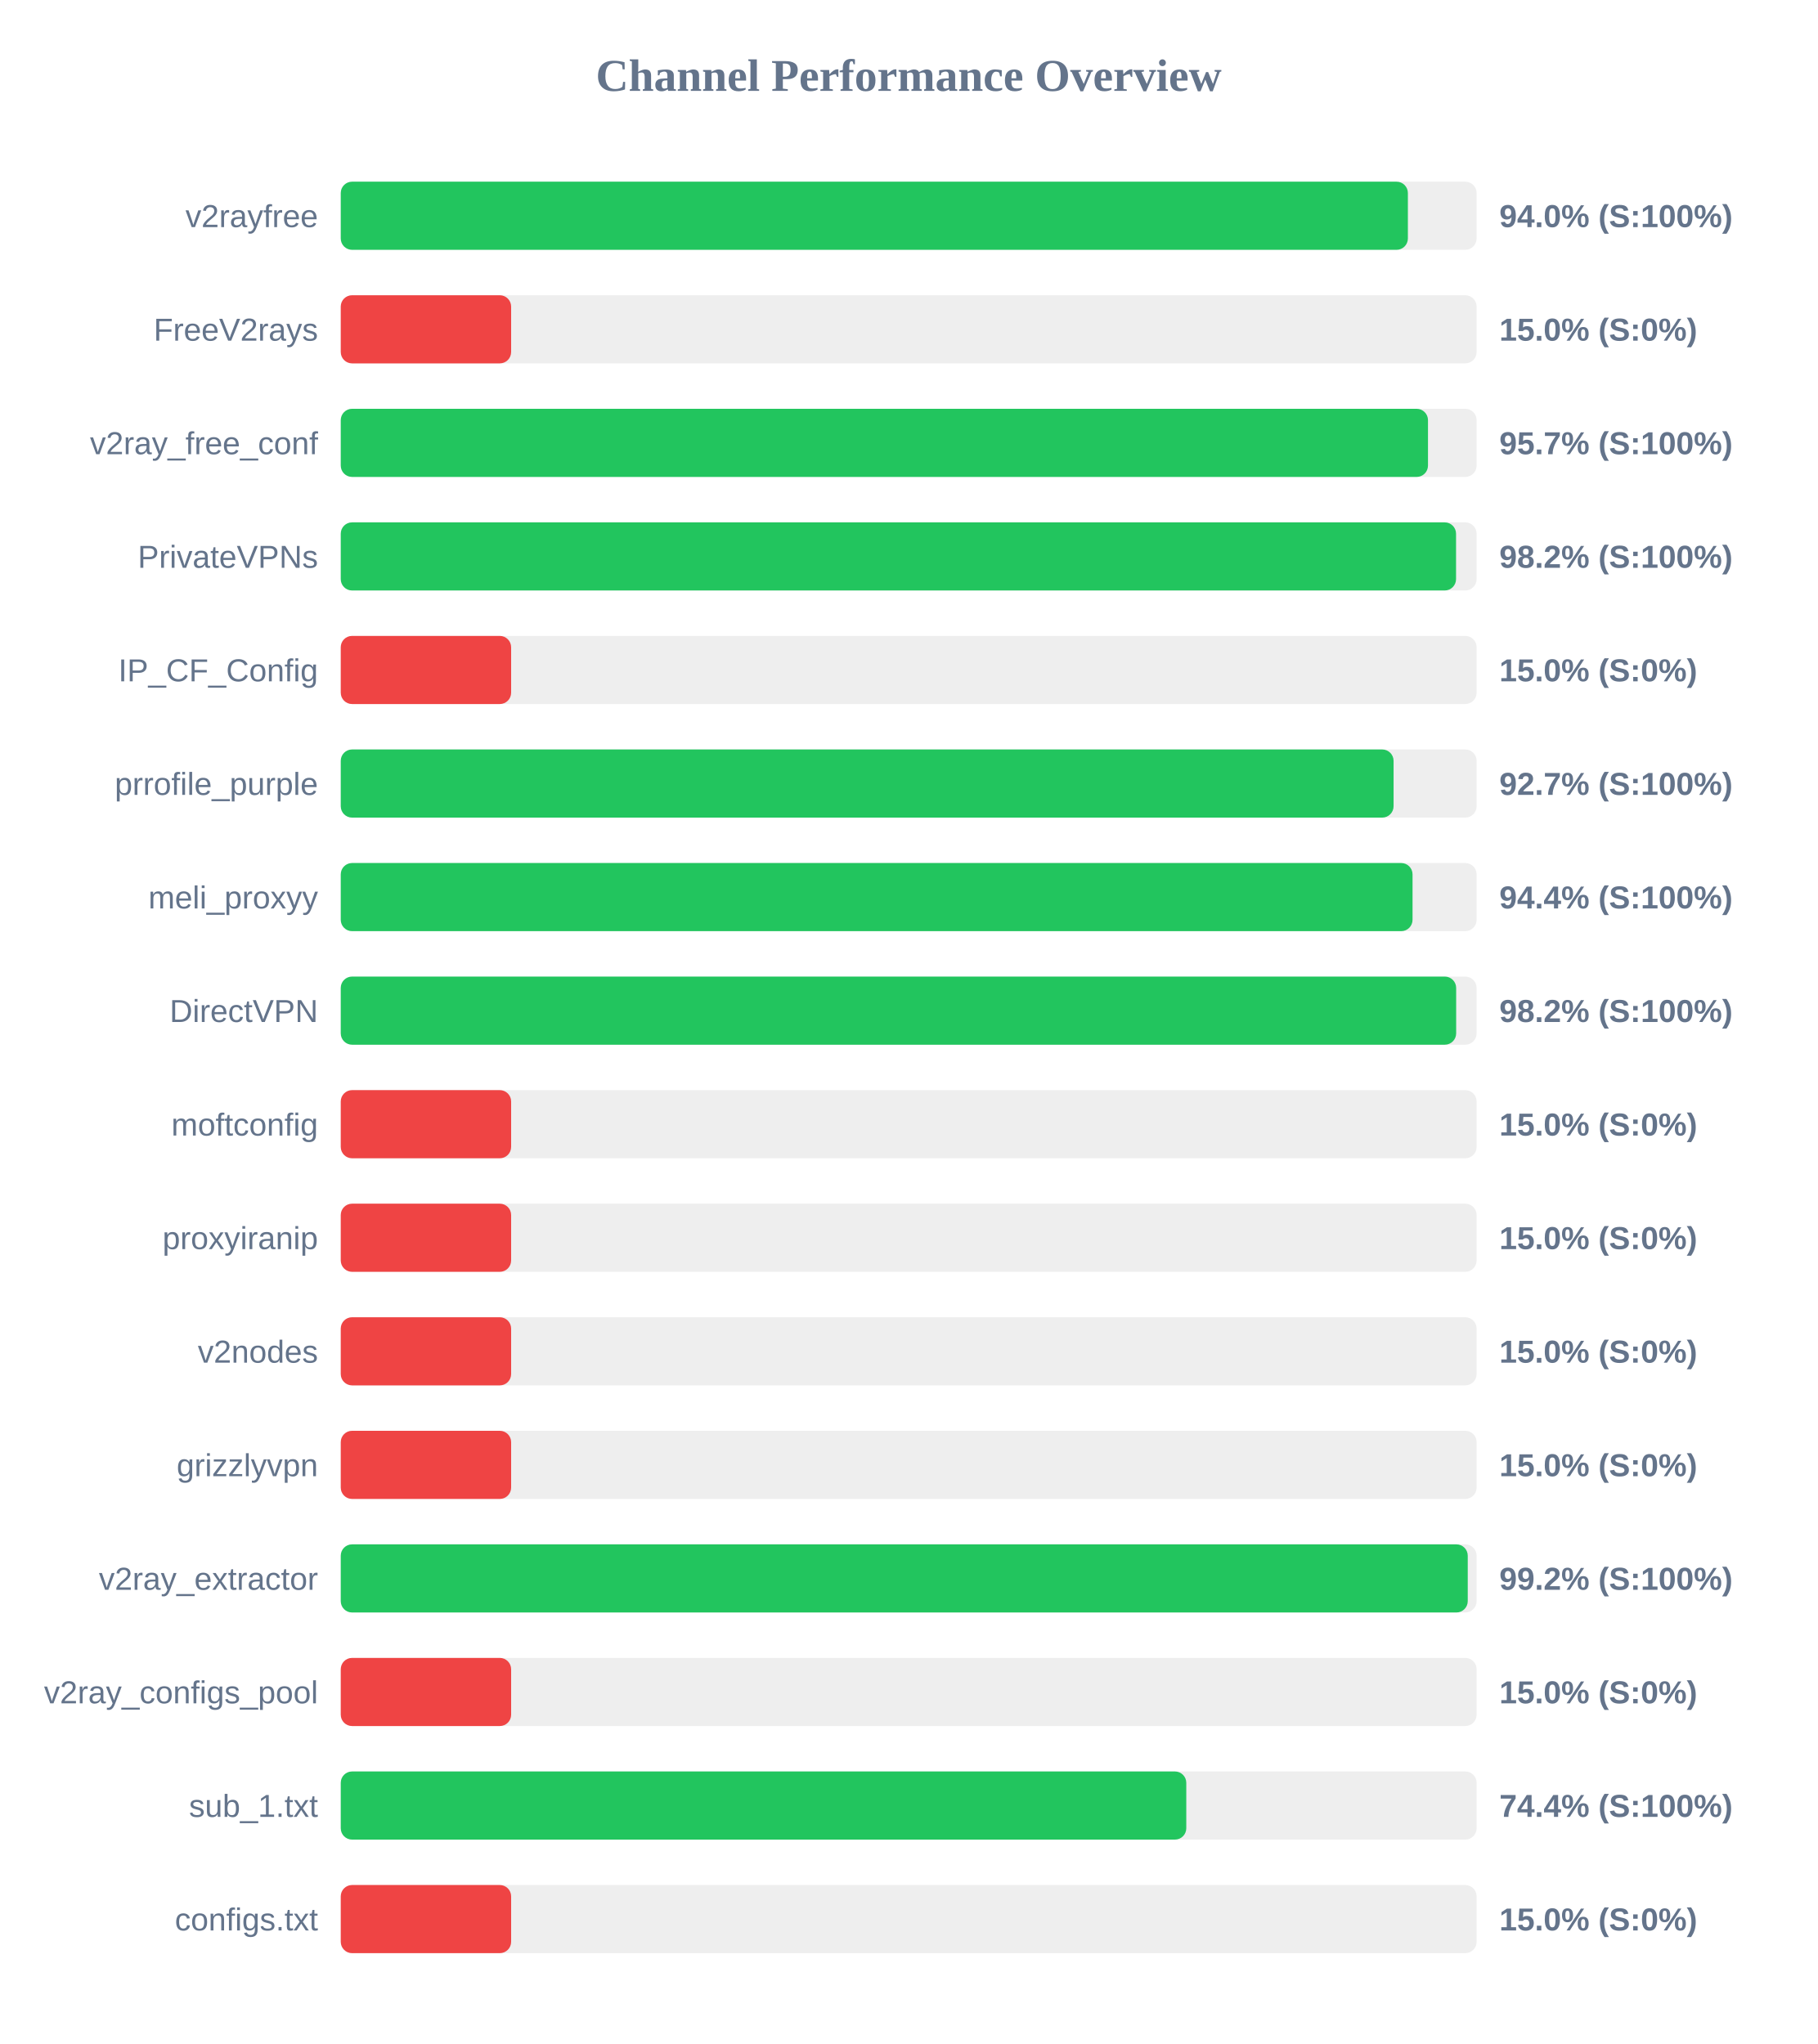
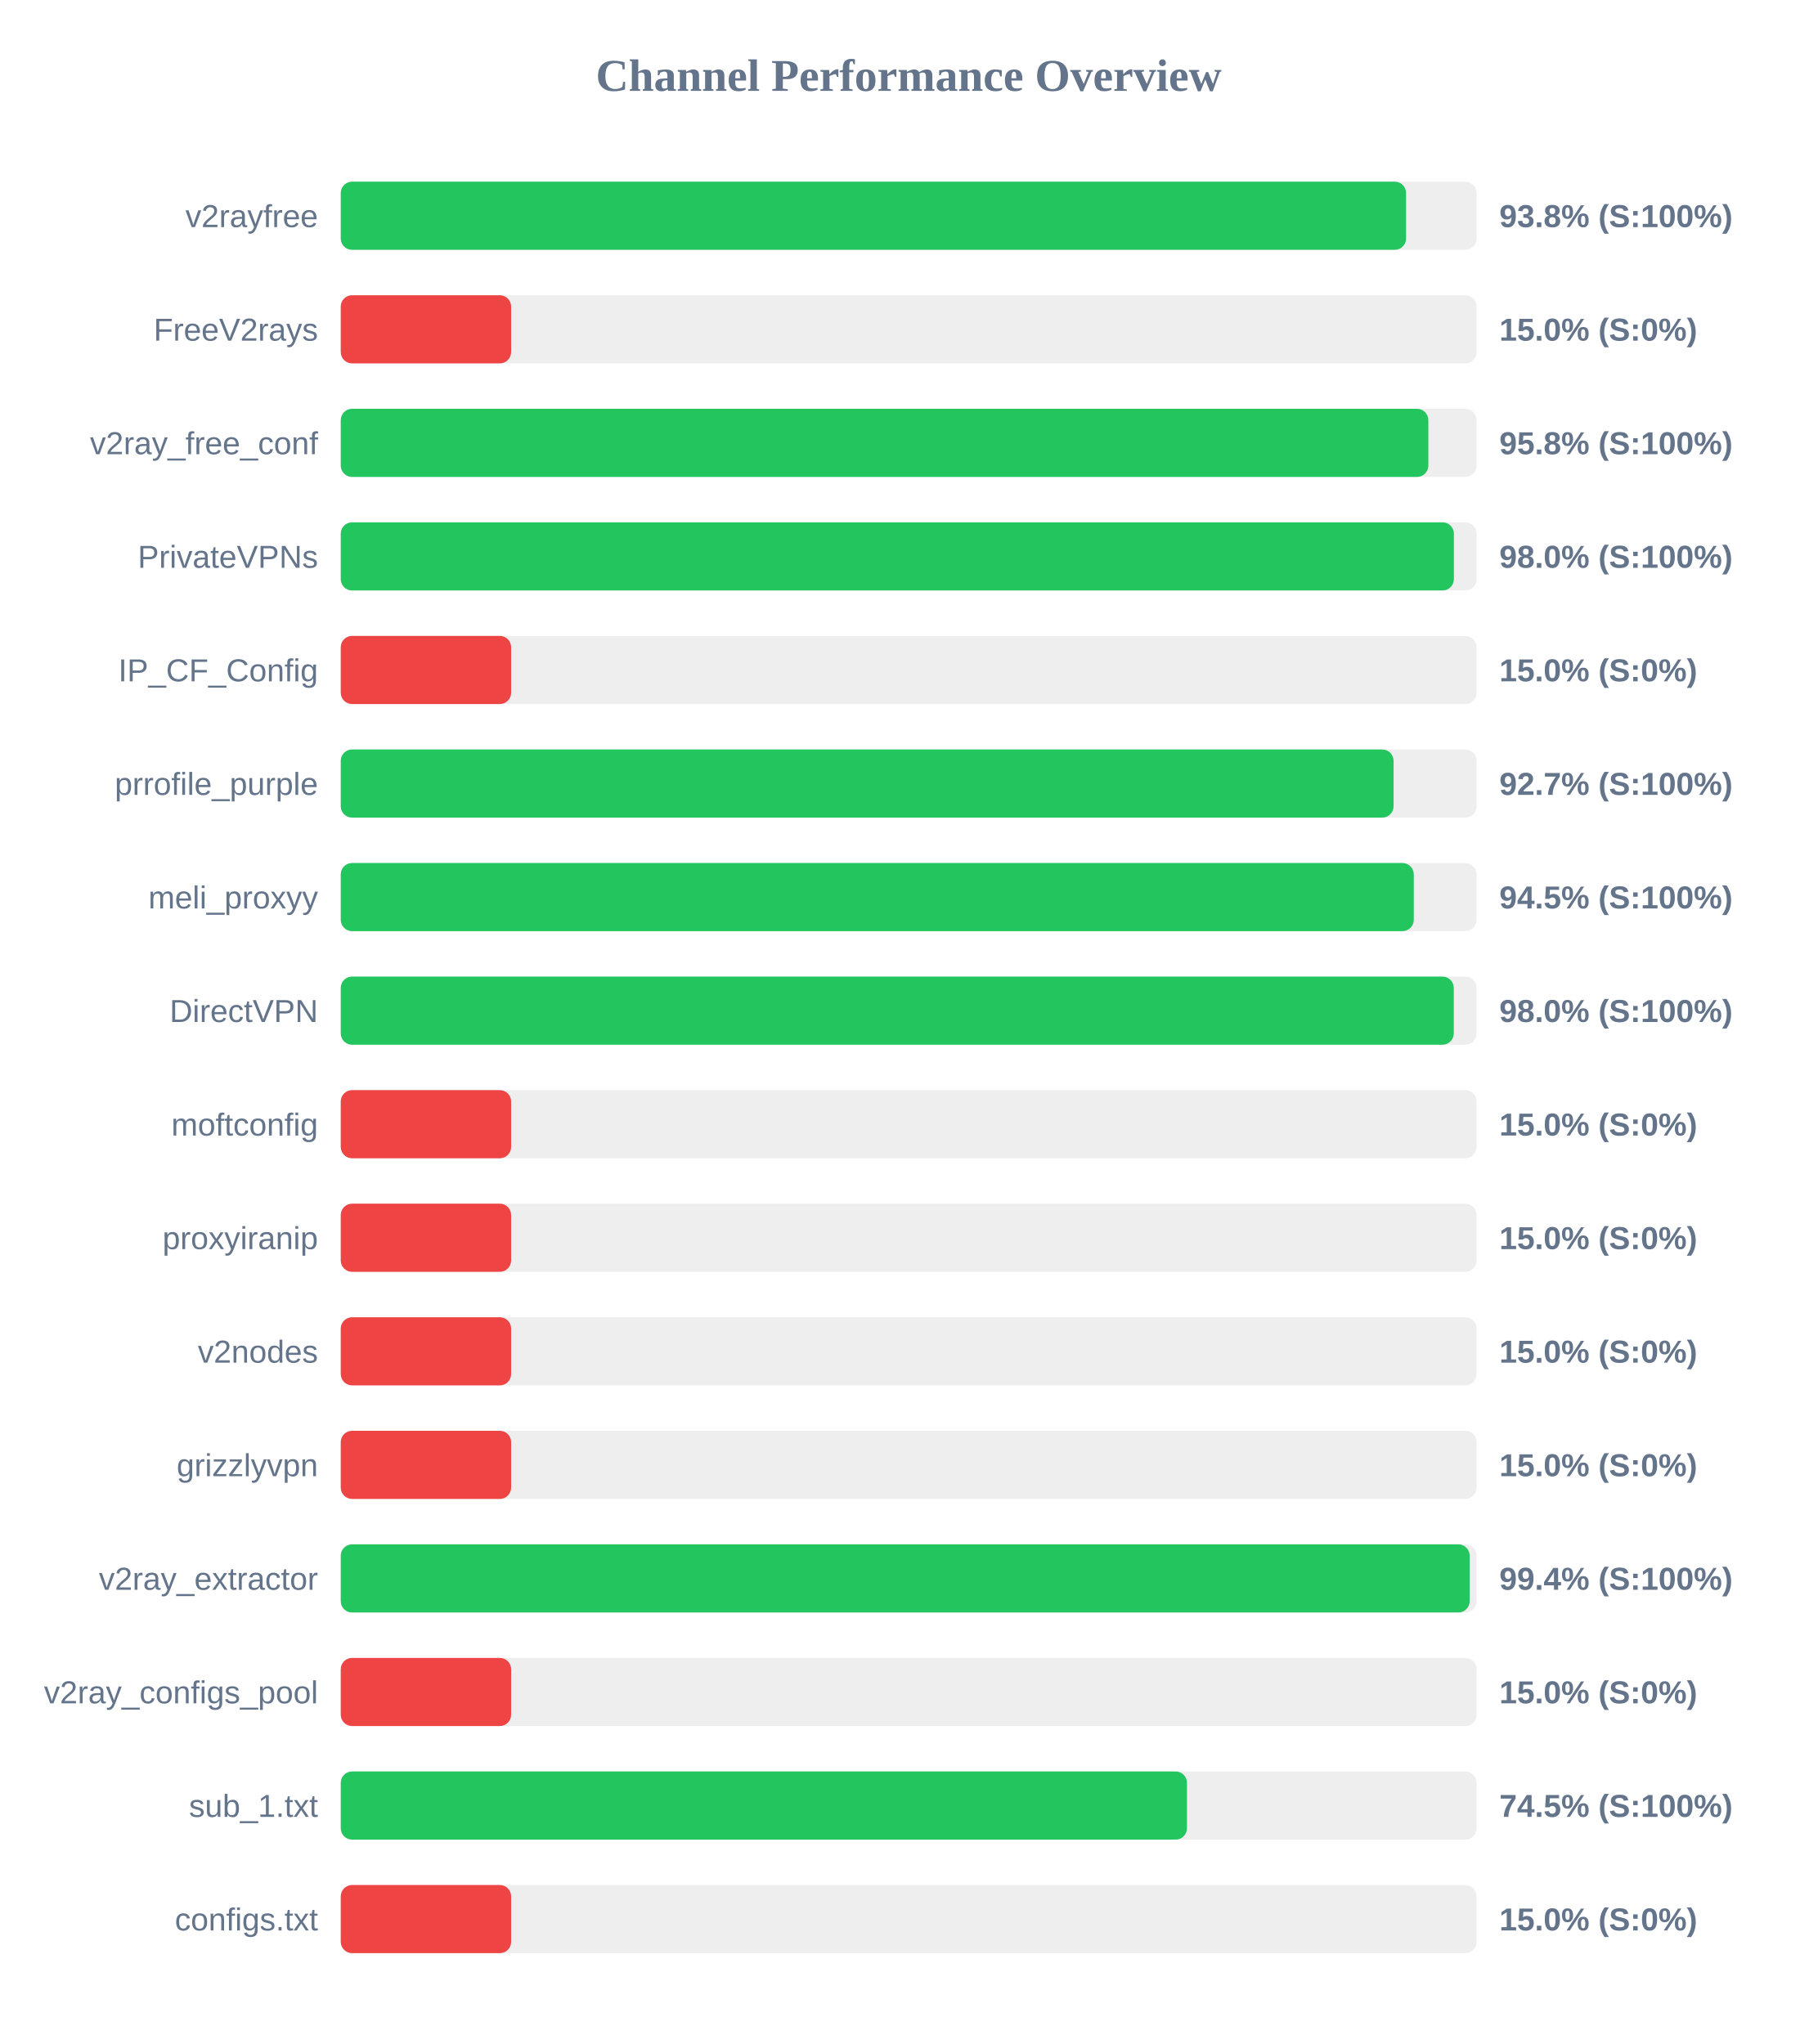
<svg xmlns="http://www.w3.org/2000/svg" width="800" height="900" version="1.1">
  <style>
        .row { font: 14px Arial; fill: #64748b; }
        .score { font: bold 14px Arial; fill: #64748b; }
    </style>
  <text x="400" y="40" text-anchor="middle" font-size="20px" font-weight="bold" fill="#64748b">Channel Performance Overview</text>
  <rect x="150" y="80" width="500" height="30" fill="#eee" rx="5" />
-   <rect x="150" y="80" width="469.75" height="30" fill="#22c55e" rx="5" />
+   <rect x="150" y="80" width="468.95" height="30" fill="#22c55e" rx="5" />
  <text x="140" y="100" text-anchor="end" class="row">v2rayfree</text>
-   <text x="660" y="100" text-anchor="start" class="score">94.0% (S:100%)</text>
+   <text x="660" y="100" text-anchor="start" class="score">93.8% (S:100%)</text>
  <rect x="150" y="130" width="500" height="30" fill="#eee" rx="5" />
  <rect x="150" y="130" width="75.0" height="30" fill="#ef4444" rx="5" />
  <text x="140" y="150" text-anchor="end" class="row">FreeV2rays</text>
  <text x="660" y="150" text-anchor="start" class="score">15.0% (S:0%)</text>
  <rect x="150" y="180" width="500" height="30" fill="#eee" rx="5" />
-   <rect x="150" y="180" width="478.6" height="30" fill="#22c55e" rx="5" />
+   <rect x="150" y="180" width="478.75" height="30" fill="#22c55e" rx="5" />
  <text x="140" y="200" text-anchor="end" class="row">v2ray_free_conf</text>
-   <text x="660" y="200" text-anchor="start" class="score">95.7% (S:100%)</text>
+   <text x="660" y="200" text-anchor="start" class="score">95.8% (S:100%)</text>
  <rect x="150" y="230" width="500" height="30" fill="#eee" rx="5" />
-   <rect x="150" y="230" width="490.95" height="30" fill="#22c55e" rx="5" />
+   <rect x="150" y="230" width="490.0" height="30" fill="#22c55e" rx="5" />
  <text x="140" y="250" text-anchor="end" class="row">PrivateVPNs</text>
-   <text x="660" y="250" text-anchor="start" class="score">98.2% (S:100%)</text>
+   <text x="660" y="250" text-anchor="start" class="score">98.0% (S:100%)</text>
  <rect x="150" y="280" width="500" height="30" fill="#eee" rx="5" />
  <rect x="150" y="280" width="75.0" height="30" fill="#ef4444" rx="5" />
  <text x="140" y="300" text-anchor="end" class="row">IP_CF_Config</text>
  <text x="660" y="300" text-anchor="start" class="score">15.0% (S:0%)</text>
  <rect x="150" y="330" width="500" height="30" fill="#eee" rx="5" />
  <rect x="150" y="330" width="463.45" height="30" fill="#22c55e" rx="5" />
  <text x="140" y="350" text-anchor="end" class="row">prrofile_purple</text>
  <text x="660" y="350" text-anchor="start" class="score">92.7% (S:100%)</text>
  <rect x="150" y="380" width="500" height="30" fill="#eee" rx="5" />
-   <rect x="150" y="380" width="471.8" height="30" fill="#22c55e" rx="5" />
+   <rect x="150" y="380" width="472.35" height="30" fill="#22c55e" rx="5" />
  <text x="140" y="400" text-anchor="end" class="row">meli_proxyy</text>
-   <text x="660" y="400" text-anchor="start" class="score">94.4% (S:100%)</text>
+   <text x="660" y="400" text-anchor="start" class="score">94.5% (S:100%)</text>
  <rect x="150" y="430" width="500" height="30" fill="#eee" rx="5" />
-   <rect x="150" y="430" width="491.0" height="30" fill="#22c55e" rx="5" />
+   <rect x="150" y="430" width="489.95" height="30" fill="#22c55e" rx="5" />
  <text x="140" y="450" text-anchor="end" class="row">DirectVPN</text>
-   <text x="660" y="450" text-anchor="start" class="score">98.2% (S:100%)</text>
+   <text x="660" y="450" text-anchor="start" class="score">98.0% (S:100%)</text>
  <rect x="150" y="480" width="500" height="30" fill="#eee" rx="5" />
  <rect x="150" y="480" width="75.0" height="30" fill="#ef4444" rx="5" />
  <text x="140" y="500" text-anchor="end" class="row">moftconfig</text>
  <text x="660" y="500" text-anchor="start" class="score">15.0% (S:0%)</text>
  <rect x="150" y="530" width="500" height="30" fill="#eee" rx="5" />
  <rect x="150" y="530" width="75.0" height="30" fill="#ef4444" rx="5" />
  <text x="140" y="550" text-anchor="end" class="row">proxyiranip</text>
  <text x="660" y="550" text-anchor="start" class="score">15.0% (S:0%)</text>
  <rect x="150" y="580" width="500" height="30" fill="#eee" rx="5" />
  <rect x="150" y="580" width="75.0" height="30" fill="#ef4444" rx="5" />
  <text x="140" y="600" text-anchor="end" class="row">v2nodes</text>
  <text x="660" y="600" text-anchor="start" class="score">15.0% (S:0%)</text>
  <rect x="150" y="630" width="500" height="30" fill="#eee" rx="5" />
  <rect x="150" y="630" width="75.0" height="30" fill="#ef4444" rx="5" />
  <text x="140" y="650" text-anchor="end" class="row">grizzlyvpn</text>
  <text x="660" y="650" text-anchor="start" class="score">15.0% (S:0%)</text>
  <rect x="150" y="680" width="500" height="30" fill="#eee" rx="5" />
-   <rect x="150" y="680" width="496.1" height="30" fill="#22c55e" rx="5" />
+   <rect x="150" y="680" width="496.95" height="30" fill="#22c55e" rx="5" />
  <text x="140" y="700" text-anchor="end" class="row">v2ray_extractor</text>
-   <text x="660" y="700" text-anchor="start" class="score">99.2% (S:100%)</text>
+   <text x="660" y="700" text-anchor="start" class="score">99.4% (S:100%)</text>
  <rect x="150" y="730" width="500" height="30" fill="#eee" rx="5" />
  <rect x="150" y="730" width="75.0" height="30" fill="#ef4444" rx="5" />
  <text x="140" y="750" text-anchor="end" class="row">v2ray_configs_pool</text>
  <text x="660" y="750" text-anchor="start" class="score">15.0% (S:0%)</text>
  <rect x="150" y="780" width="500" height="30" fill="#eee" rx="5" />
-   <rect x="150" y="780" width="372.2" height="30" fill="#22c55e" rx="5" />
+   <rect x="150" y="780" width="372.5" height="30" fill="#22c55e" rx="5" />
  <text x="140" y="800" text-anchor="end" class="row">sub_1.txt</text>
-   <text x="660" y="800" text-anchor="start" class="score">74.4% (S:100%)</text>
+   <text x="660" y="800" text-anchor="start" class="score">74.5% (S:100%)</text>
  <rect x="150" y="830" width="500" height="30" fill="#eee" rx="5" />
  <rect x="150" y="830" width="75.0" height="30" fill="#ef4444" rx="5" />
  <text x="140" y="850" text-anchor="end" class="row">configs.txt</text>
  <text x="660" y="850" text-anchor="start" class="score">15.0% (S:0%)</text>
</svg>
